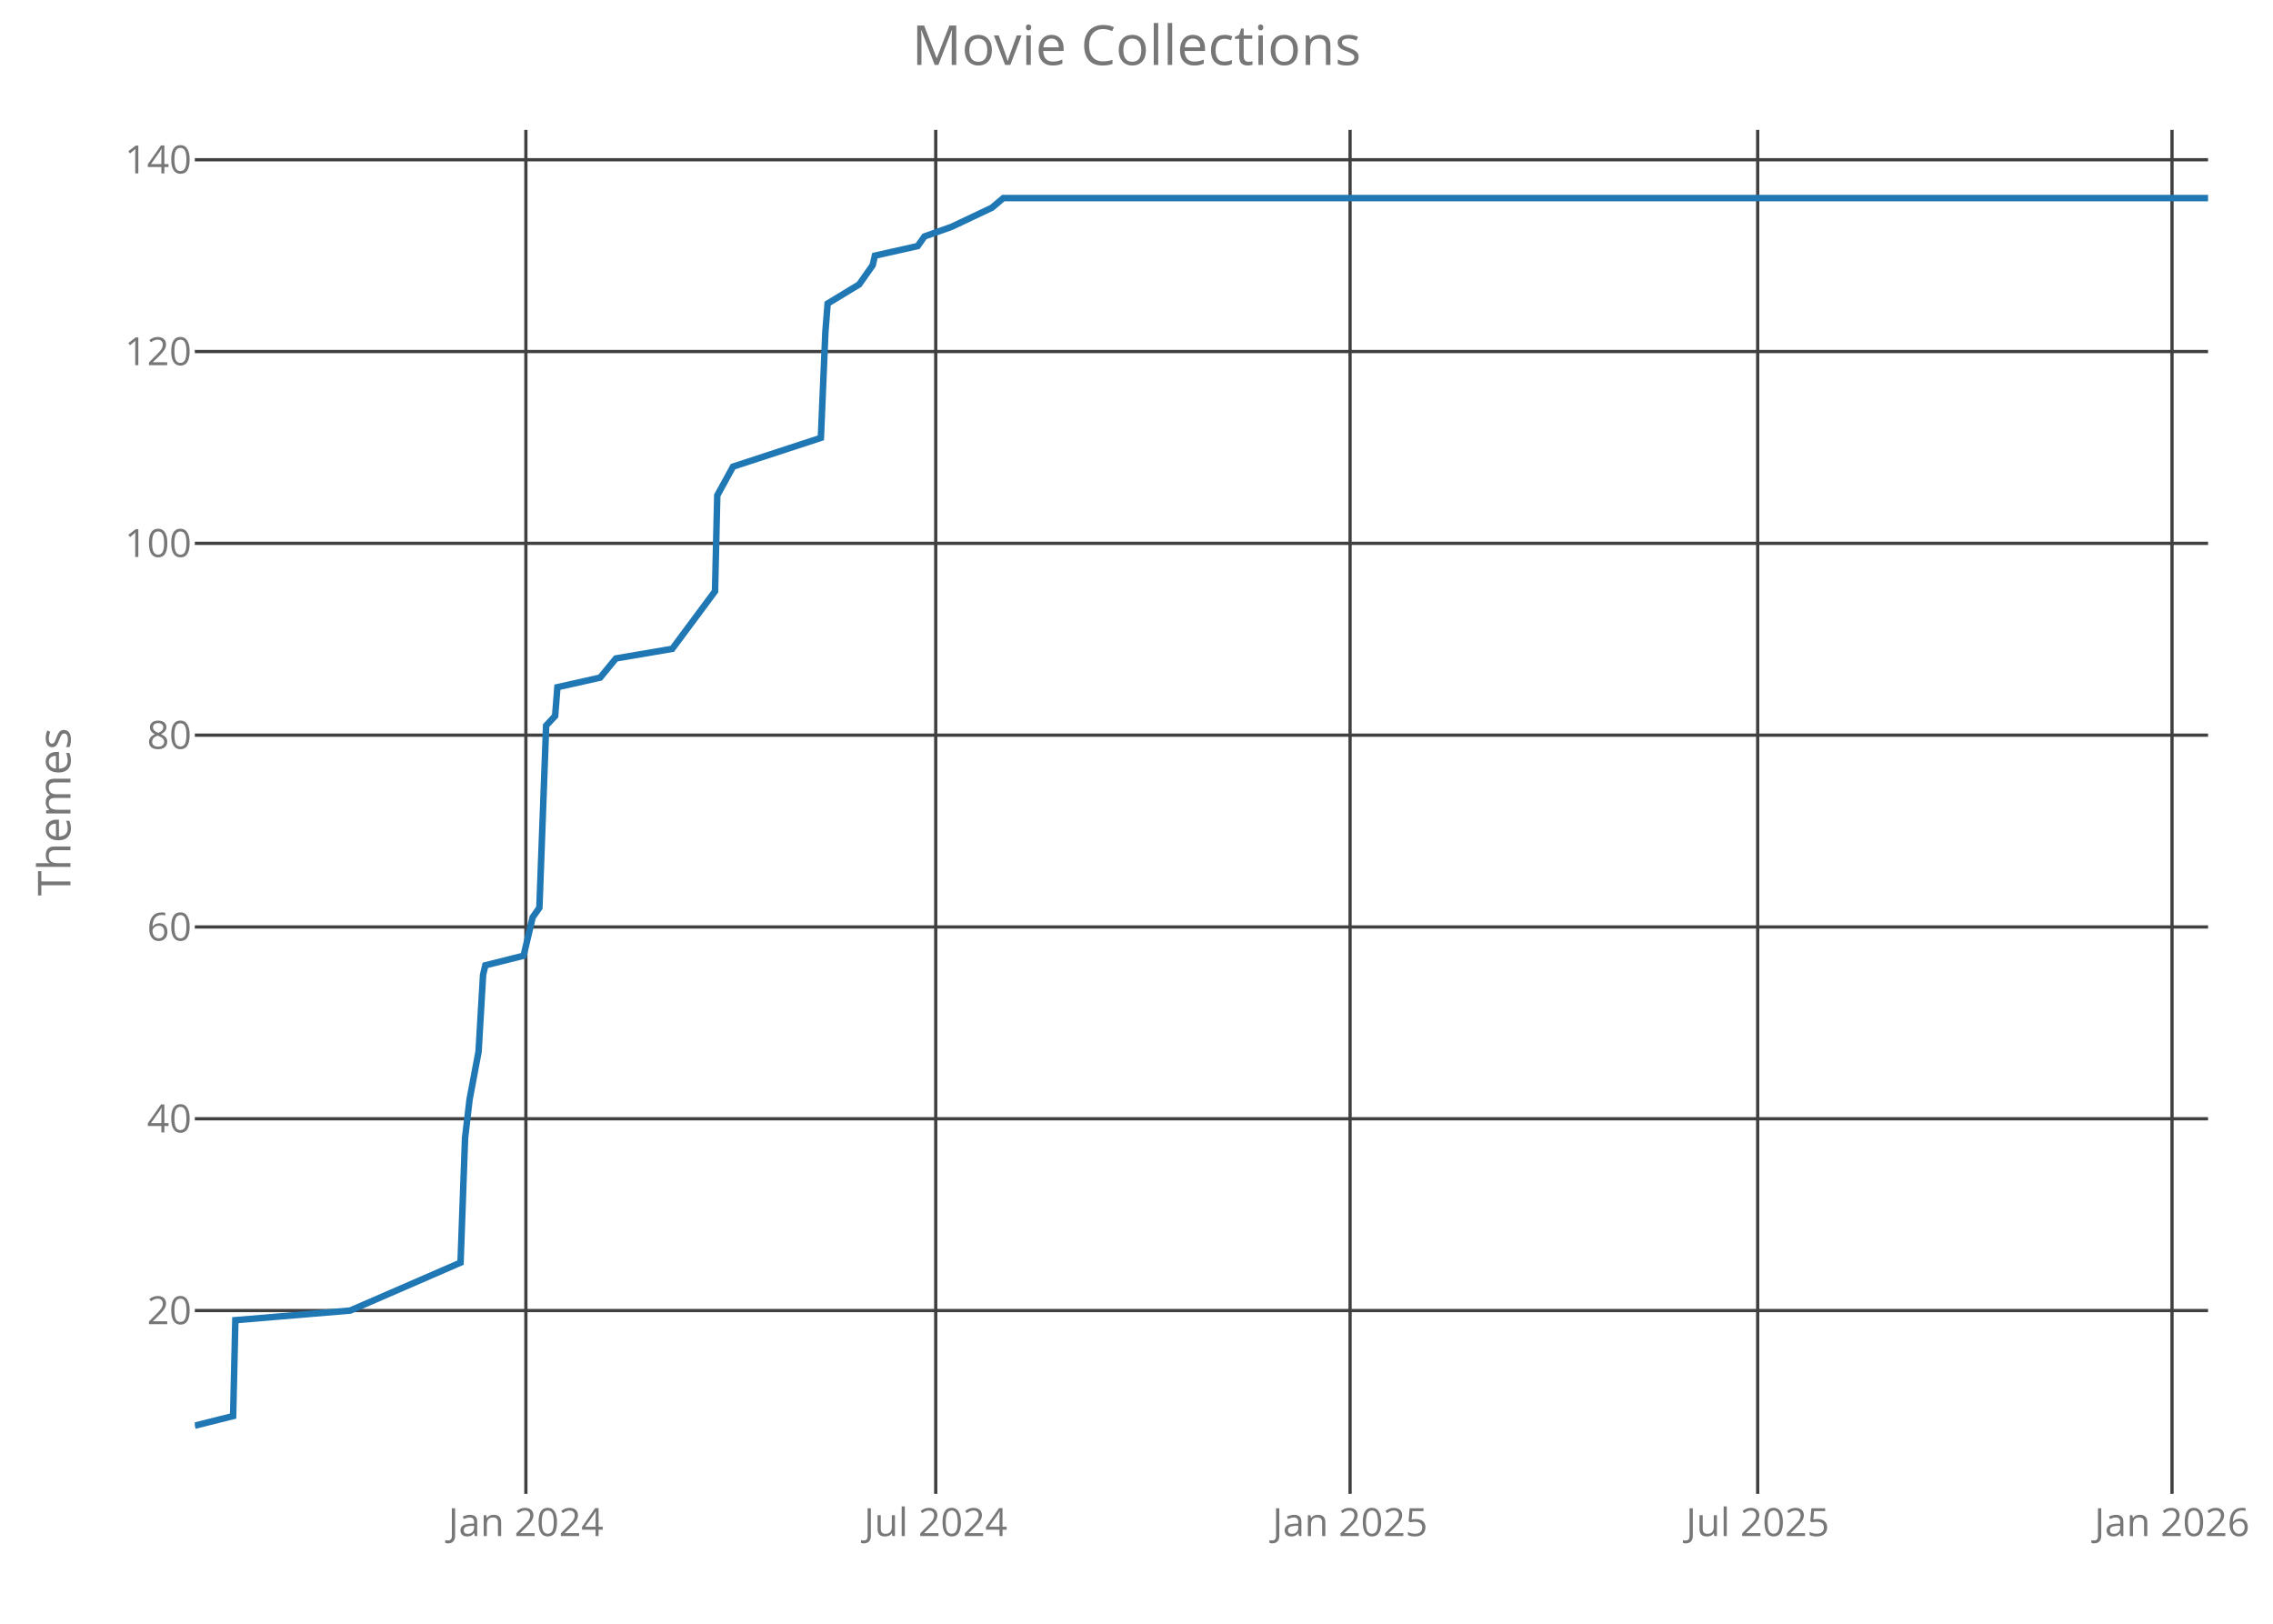
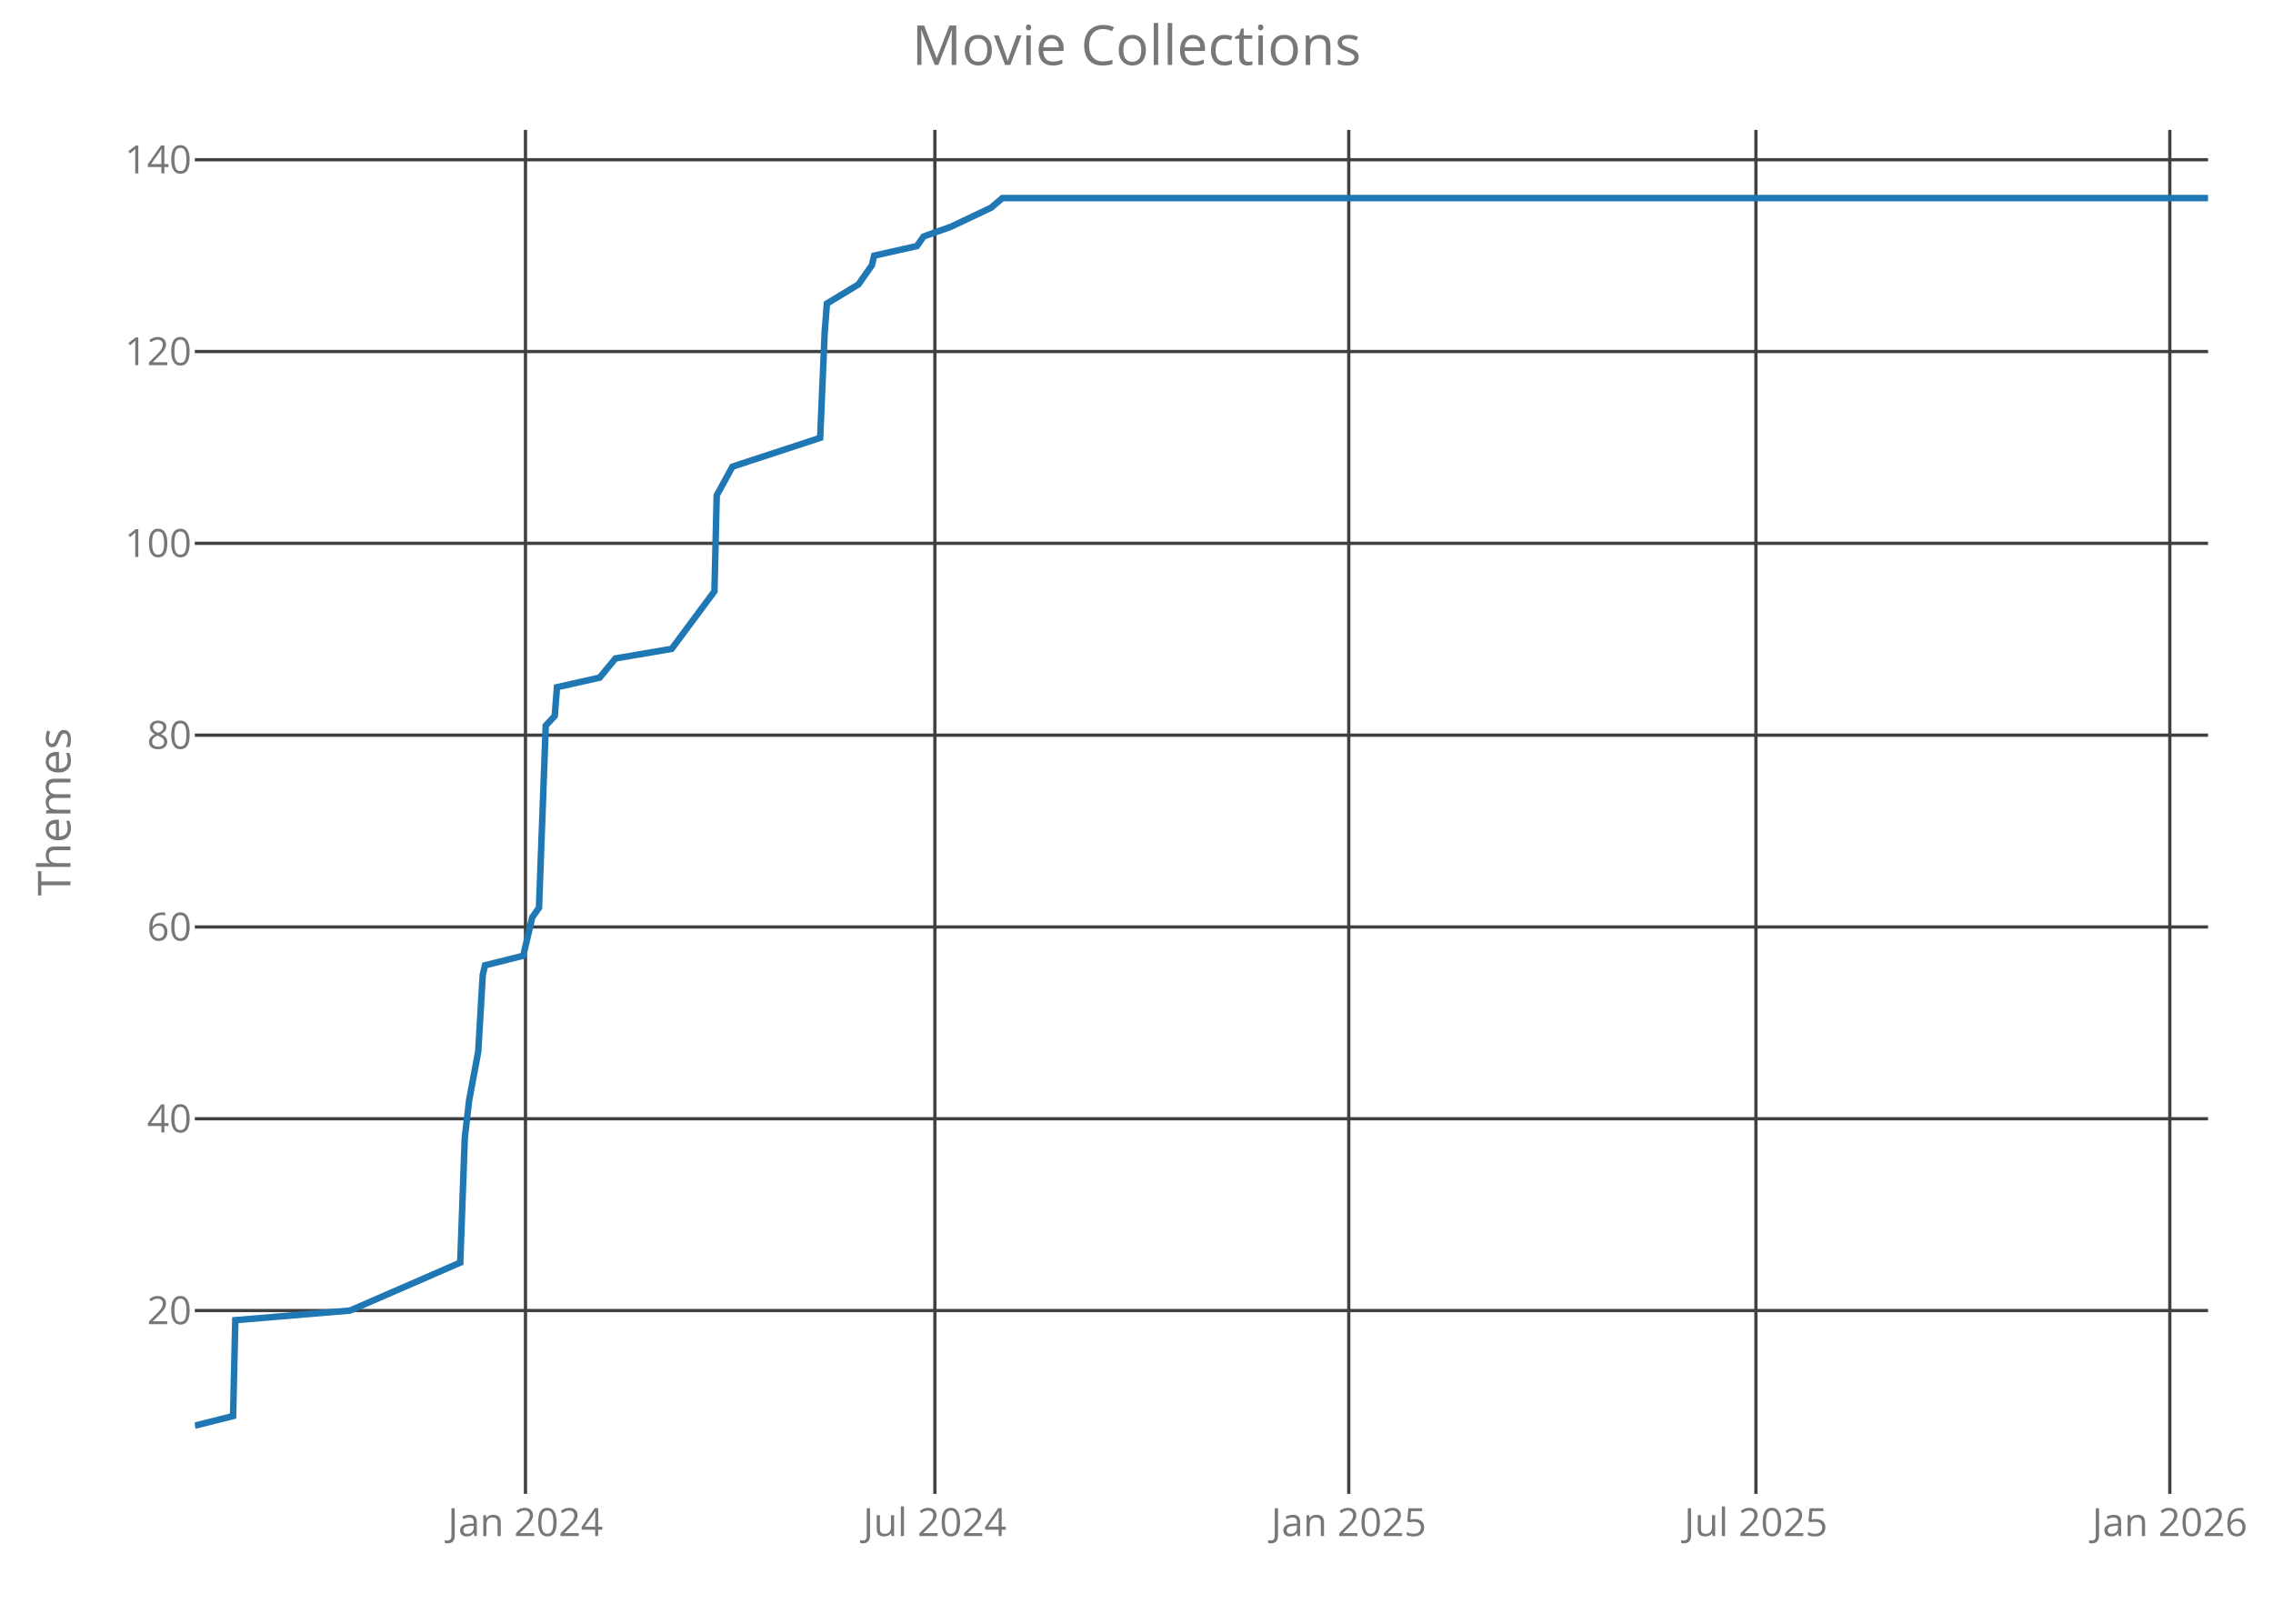
<svg xmlns="http://www.w3.org/2000/svg" class="main-svg" width="700" height="500" style="" viewBox="0 0 700 500">
  <rect x="0" y="0" width="700" height="500" style="fill: rgb(0, 0, 0); fill-opacity: 0;" />
-   <defs id="defs-61d402">
+   <defs id="defs-918ad4">
    <g class="clips">
-       <clipPath id="clip61d402xyplot" class="plotclip">
+       <clipPath id="clip918ad4xyplot" class="plotclip">
        <rect width="620" height="420" />
      </clipPath>
-       <clipPath class="axesclip" id="clip61d402x">
+       <clipPath class="axesclip" id="clip918ad4x">
        <rect x="60" y="0" width="620" height="500" />
      </clipPath>
-       <clipPath class="axesclip" id="clip61d402y">
+       <clipPath class="axesclip" id="clip918ad4y">
        <rect x="0" y="40" width="700" height="420" />
      </clipPath>
-       <clipPath class="axesclip" id="clip61d402xy">
+       <clipPath class="axesclip" id="clip918ad4xy">
        <rect x="60" y="40" width="620" height="420" />
      </clipPath>
    </g>
    <g class="gradients" />
  </defs>
  <g class="bglayer">
    <rect class="bg" x="60" y="40" width="620" height="420" style="fill: rgb(0, 0, 0); fill-opacity: 0; stroke-width: 0;" />
  </g>
  <g class="layer-below">
    <g class="imagelayer" />
    <g class="shapelayer" />
  </g>
  <g class="cartesianlayer">
    <g class="subplot xy">
      <g class="layer-subplot">
        <g class="shapelayer" />
        <g class="imagelayer" />
      </g>
      <g class="gridlayer">
        <g class="x">
-           <path class="xgrid crisp" transform="translate(161.95,0)" d="M0,40v420" style="stroke: rgb(64, 64, 64); stroke-opacity: 1; stroke-width: 1px;" />
-           <path class="xgrid crisp" transform="translate(288.17,0)" d="M0,40v420" style="stroke: rgb(64, 64, 64); stroke-opacity: 1; stroke-width: 1px;" />
-           <path class="xgrid crisp" transform="translate(415.77,0)" d="M0,40v420" style="stroke: rgb(64, 64, 64); stroke-opacity: 1; stroke-width: 1px;" />
-           <path class="xgrid crisp" transform="translate(541.3,0)" d="M0,40v420" style="stroke: rgb(64, 64, 64); stroke-opacity: 1; stroke-width: 1px;" />
-           <path class="xgrid crisp" transform="translate(668.9,0)" d="M0,40v420" style="stroke: rgb(64, 64, 64); stroke-opacity: 1; stroke-width: 1px;" />
+           <path class="xgrid crisp" transform="translate(161.83,0)" d="M0,40v420" style="stroke: rgb(64, 64, 64); stroke-opacity: 1; stroke-width: 1px;" />
+           <path class="xgrid crisp" transform="translate(287.91,0)" d="M0,40v420" style="stroke: rgb(64, 64, 64); stroke-opacity: 1; stroke-width: 1px;" />
+           <path class="xgrid crisp" transform="translate(415.37,0)" d="M0,40v420" style="stroke: rgb(64, 64, 64); stroke-opacity: 1; stroke-width: 1px;" />
+           <path class="xgrid crisp" transform="translate(540.76,0)" d="M0,40v420" style="stroke: rgb(64, 64, 64); stroke-opacity: 1; stroke-width: 1px;" />
+           <path class="xgrid crisp" transform="translate(668.22,0)" d="M0,40v420" style="stroke: rgb(64, 64, 64); stroke-opacity: 1; stroke-width: 1px;" />
        </g>
        <g class="y">
          <path class="ygrid crisp" transform="translate(0,403.56)" d="M60,0h620" style="stroke: rgb(64, 64, 64); stroke-opacity: 1; stroke-width: 1px;" />
          <path class="ygrid crisp" transform="translate(0,344.5)" d="M60,0h620" style="stroke: rgb(64, 64, 64); stroke-opacity: 1; stroke-width: 1px;" />
          <path class="ygrid crisp" transform="translate(0,285.44)" d="M60,0h620" style="stroke: rgb(64, 64, 64); stroke-opacity: 1; stroke-width: 1px;" />
          <path class="ygrid crisp" transform="translate(0,226.38)" d="M60,0h620" style="stroke: rgb(64, 64, 64); stroke-opacity: 1; stroke-width: 1px;" />
          <path class="ygrid crisp" transform="translate(0,167.31)" d="M60,0h620" style="stroke: rgb(64, 64, 64); stroke-opacity: 1; stroke-width: 1px;" />
          <path class="ygrid crisp" transform="translate(0,108.25)" d="M60,0h620" style="stroke: rgb(64, 64, 64); stroke-opacity: 1; stroke-width: 1px;" />
          <path class="ygrid crisp" transform="translate(0,49.19)" d="M60,0h620" style="stroke: rgb(64, 64, 64); stroke-opacity: 1; stroke-width: 1px;" />
        </g>
      </g>
      <g class="zerolinelayer" />
      <path class="xlines-below crisp" d="M0,0" style="fill: none;" />
      <path class="ylines-below crisp" d="M0,0" style="fill: none;" />
      <g class="overlines-below" />
      <g class="xaxislayer-below">
        <g class="xtick">
-           <text text-anchor="middle" x="0" y="473" transform="translate(161.95,0)" style="font-family: 'Open Sans'; font-size: 12px; fill: rgb(119, 119, 119); fill-opacity: 1; white-space: pre;">Jan 2024</text>
+           <text text-anchor="middle" x="0" y="473" transform="translate(161.83,0)" style="font-family: 'Open Sans'; font-size: 12px; fill: rgb(119, 119, 119); fill-opacity: 1; white-space: pre;">Jan 2024</text>
        </g>
        <g class="xtick">
-           <text text-anchor="middle" x="0" y="473" transform="translate(288.17,0)" style="font-family: 'Open Sans'; font-size: 12px; fill: rgb(119, 119, 119); fill-opacity: 1; white-space: pre;">Jul 2024</text>
+           <text text-anchor="middle" x="0" y="473" transform="translate(287.91,0)" style="font-family: 'Open Sans'; font-size: 12px; fill: rgb(119, 119, 119); fill-opacity: 1; white-space: pre;">Jul 2024</text>
        </g>
        <g class="xtick">
-           <text text-anchor="middle" x="0" y="473" transform="translate(415.77,0)" style="font-family: 'Open Sans'; font-size: 12px; fill: rgb(119, 119, 119); fill-opacity: 1; white-space: pre;">Jan 2025</text>
+           <text text-anchor="middle" x="0" y="473" transform="translate(415.37,0)" style="font-family: 'Open Sans'; font-size: 12px; fill: rgb(119, 119, 119); fill-opacity: 1; white-space: pre;">Jan 2025</text>
        </g>
        <g class="xtick">
-           <text text-anchor="middle" x="0" y="473" transform="translate(541.3,0)" style="font-family: 'Open Sans'; font-size: 12px; fill: rgb(119, 119, 119); fill-opacity: 1; white-space: pre;">Jul 2025</text>
+           <text text-anchor="middle" x="0" y="473" transform="translate(540.76,0)" style="font-family: 'Open Sans'; font-size: 12px; fill: rgb(119, 119, 119); fill-opacity: 1; white-space: pre;">Jul 2025</text>
        </g>
        <g class="xtick">
-           <text text-anchor="middle" x="0" y="473" transform="translate(668.9,0)" style="font-family: 'Open Sans'; font-size: 12px; fill: rgb(119, 119, 119); fill-opacity: 1; white-space: pre;">Jan 2026</text>
+           <text text-anchor="middle" x="0" y="473" transform="translate(668.22,0)" style="font-family: 'Open Sans'; font-size: 12px; fill: rgb(119, 119, 119); fill-opacity: 1; white-space: pre;">Jan 2026</text>
        </g>
      </g>
      <g class="yaxislayer-below">
        <g class="ytick">
          <text text-anchor="end" x="59" y="4.2" transform="translate(0,403.56)" style="font-family: 'Open Sans'; font-size: 12px; fill: rgb(119, 119, 119); fill-opacity: 1; white-space: pre;">20</text>
        </g>
        <g class="ytick">
          <text text-anchor="end" x="59" y="4.2" transform="translate(0,344.5)" style="font-family: 'Open Sans'; font-size: 12px; fill: rgb(119, 119, 119); fill-opacity: 1; white-space: pre;">40</text>
        </g>
        <g class="ytick">
          <text text-anchor="end" x="59" y="4.2" transform="translate(0,285.44)" style="font-family: 'Open Sans'; font-size: 12px; fill: rgb(119, 119, 119); fill-opacity: 1; white-space: pre;">60</text>
        </g>
        <g class="ytick">
          <text text-anchor="end" x="59" y="4.2" transform="translate(0,226.38)" style="font-family: 'Open Sans'; font-size: 12px; fill: rgb(119, 119, 119); fill-opacity: 1; white-space: pre;">80</text>
        </g>
        <g class="ytick">
          <text text-anchor="end" x="59" y="4.2" transform="translate(0,167.31)" style="font-family: 'Open Sans'; font-size: 12px; fill: rgb(119, 119, 119); fill-opacity: 1; white-space: pre;">100</text>
        </g>
        <g class="ytick">
          <text text-anchor="end" x="59" y="4.2" transform="translate(0,108.25)" style="font-family: 'Open Sans'; font-size: 12px; fill: rgb(119, 119, 119); fill-opacity: 1; white-space: pre;">120</text>
        </g>
        <g class="ytick">
          <text text-anchor="end" x="59" y="4.2" transform="translate(0,49.19)" style="font-family: 'Open Sans'; font-size: 12px; fill: rgb(119, 119, 119); fill-opacity: 1; white-space: pre;">140</text>
        </g>
      </g>
      <g class="overaxes-below" />
-       <g class="plot" transform="translate(60,40)" clip-path="url('#clip61d402xyplot')">
+       <g class="plot" transform="translate(60,40)" clip-path="url('#clip918ad4xyplot')">
        <g class="scatterlayer mlayer">
-           <g class="trace scatter traceb2dc65" style="stroke-miterlimit: 2; opacity: 1;">
+           <g class="trace scatter trace9dc087" style="stroke-miterlimit: 2; opacity: 1;">
            <g class="fills" />
            <g class="errorbars" />
            <g class="lines">
-               <path class="js-line" d="M0,399L11.79,396.05L12.48,366.52L47.85,363.56L81.83,348.8L83.22,310.41L84.61,298.59L87.38,283.83L88.77,260.2L89.46,257.25L101.25,254.3L104.03,242.48L106.11,239.53L108.19,183.42L110.96,180.47L111.66,171.61L124.83,168.66L129.69,162.75L147.02,159.8L160.2,142.08L160.89,112.55L165.75,103.69L192.8,94.83L194.18,62.34L194.88,53.48L204.59,47.58L206.67,44.63L208.75,41.67L209.44,38.72L222.62,35.77L224.7,32.81L233.02,29.86L245.5,23.95L248.97,21L620,21" style="vector-effect: non-scaling-stroke; fill: none; stroke: rgb(31, 119, 180); stroke-opacity: 1; stroke-width: 2px; opacity: 1;" />
+               <path class="js-line" d="M0,399L11.78,396.05L12.47,366.52L47.8,363.56L81.74,348.8L83.13,310.41L84.51,298.59L87.28,283.83L88.67,260.2L89.36,257.25L101.14,254.3L103.91,242.48L105.99,239.53L108.07,183.42L110.84,180.47L111.53,171.61L124.69,168.66L129.54,162.75L146.86,159.8L160.02,142.08L160.72,112.55L165.56,103.69L192.58,94.83L193.97,62.34L194.66,53.48L204.36,47.58L206.44,44.63L208.51,41.67L209.21,38.72L222.37,35.77L224.45,32.81L232.76,29.86L245.23,23.95L248.69,21L620,21" style="vector-effect: non-scaling-stroke; fill: none; stroke: rgb(31, 119, 180); stroke-opacity: 1; stroke-width: 2px; opacity: 1;" />
            </g>
            <g class="points" />
            <g class="text" />
          </g>
        </g>
      </g>
      <g class="overplot" />
      <path class="xlines-above" />
      <path class="ylines-above" />
      <g class="overlines-above" />
      <g class="xaxislayer-above" />
      <g class="yaxislayer-above" />
      <g class="overaxes-above" />
    </g>
  </g>
  <g class="polarlayer" />
  <g class="ternarylayer" />
  <g class="geolayer" />
  <g class="funnelarealayer" />
  <g class="pielayer" />
  <g class="treemaplayer" />
  <g class="sunburstlayer" />
  <g class="glimages" />
-   <defs id="topdefs-61d402">
+   <defs id="topdefs-918ad4">
    <g class="clips" />
  </defs>
  <g class="layer-above">
    <g class="imagelayer" />
    <g class="shapelayer" />
  </g>
  <g class="infolayer">
    <g class="g-gtitle">
      <text class="gtitle" x="350" y="20" text-anchor="middle" dy="0em" style="font-family: 'Open Sans'; font-size: 17px; fill: rgb(119, 119, 119); opacity: 1; font-weight: normal; white-space: pre;">Movie Collections</text>
    </g>
    <g class="g-xtitle" />
    <g class="g-ytitle">
      <text class="ytitle" transform="rotate(-90,21.7,250)" x="21.7" y="250" text-anchor="middle" style="font-family: 'Open Sans'; font-size: 14px; fill: rgb(119, 119, 119); opacity: 1; font-weight: normal; white-space: pre;">Themes</text>
    </g>
  </g>
</svg>
